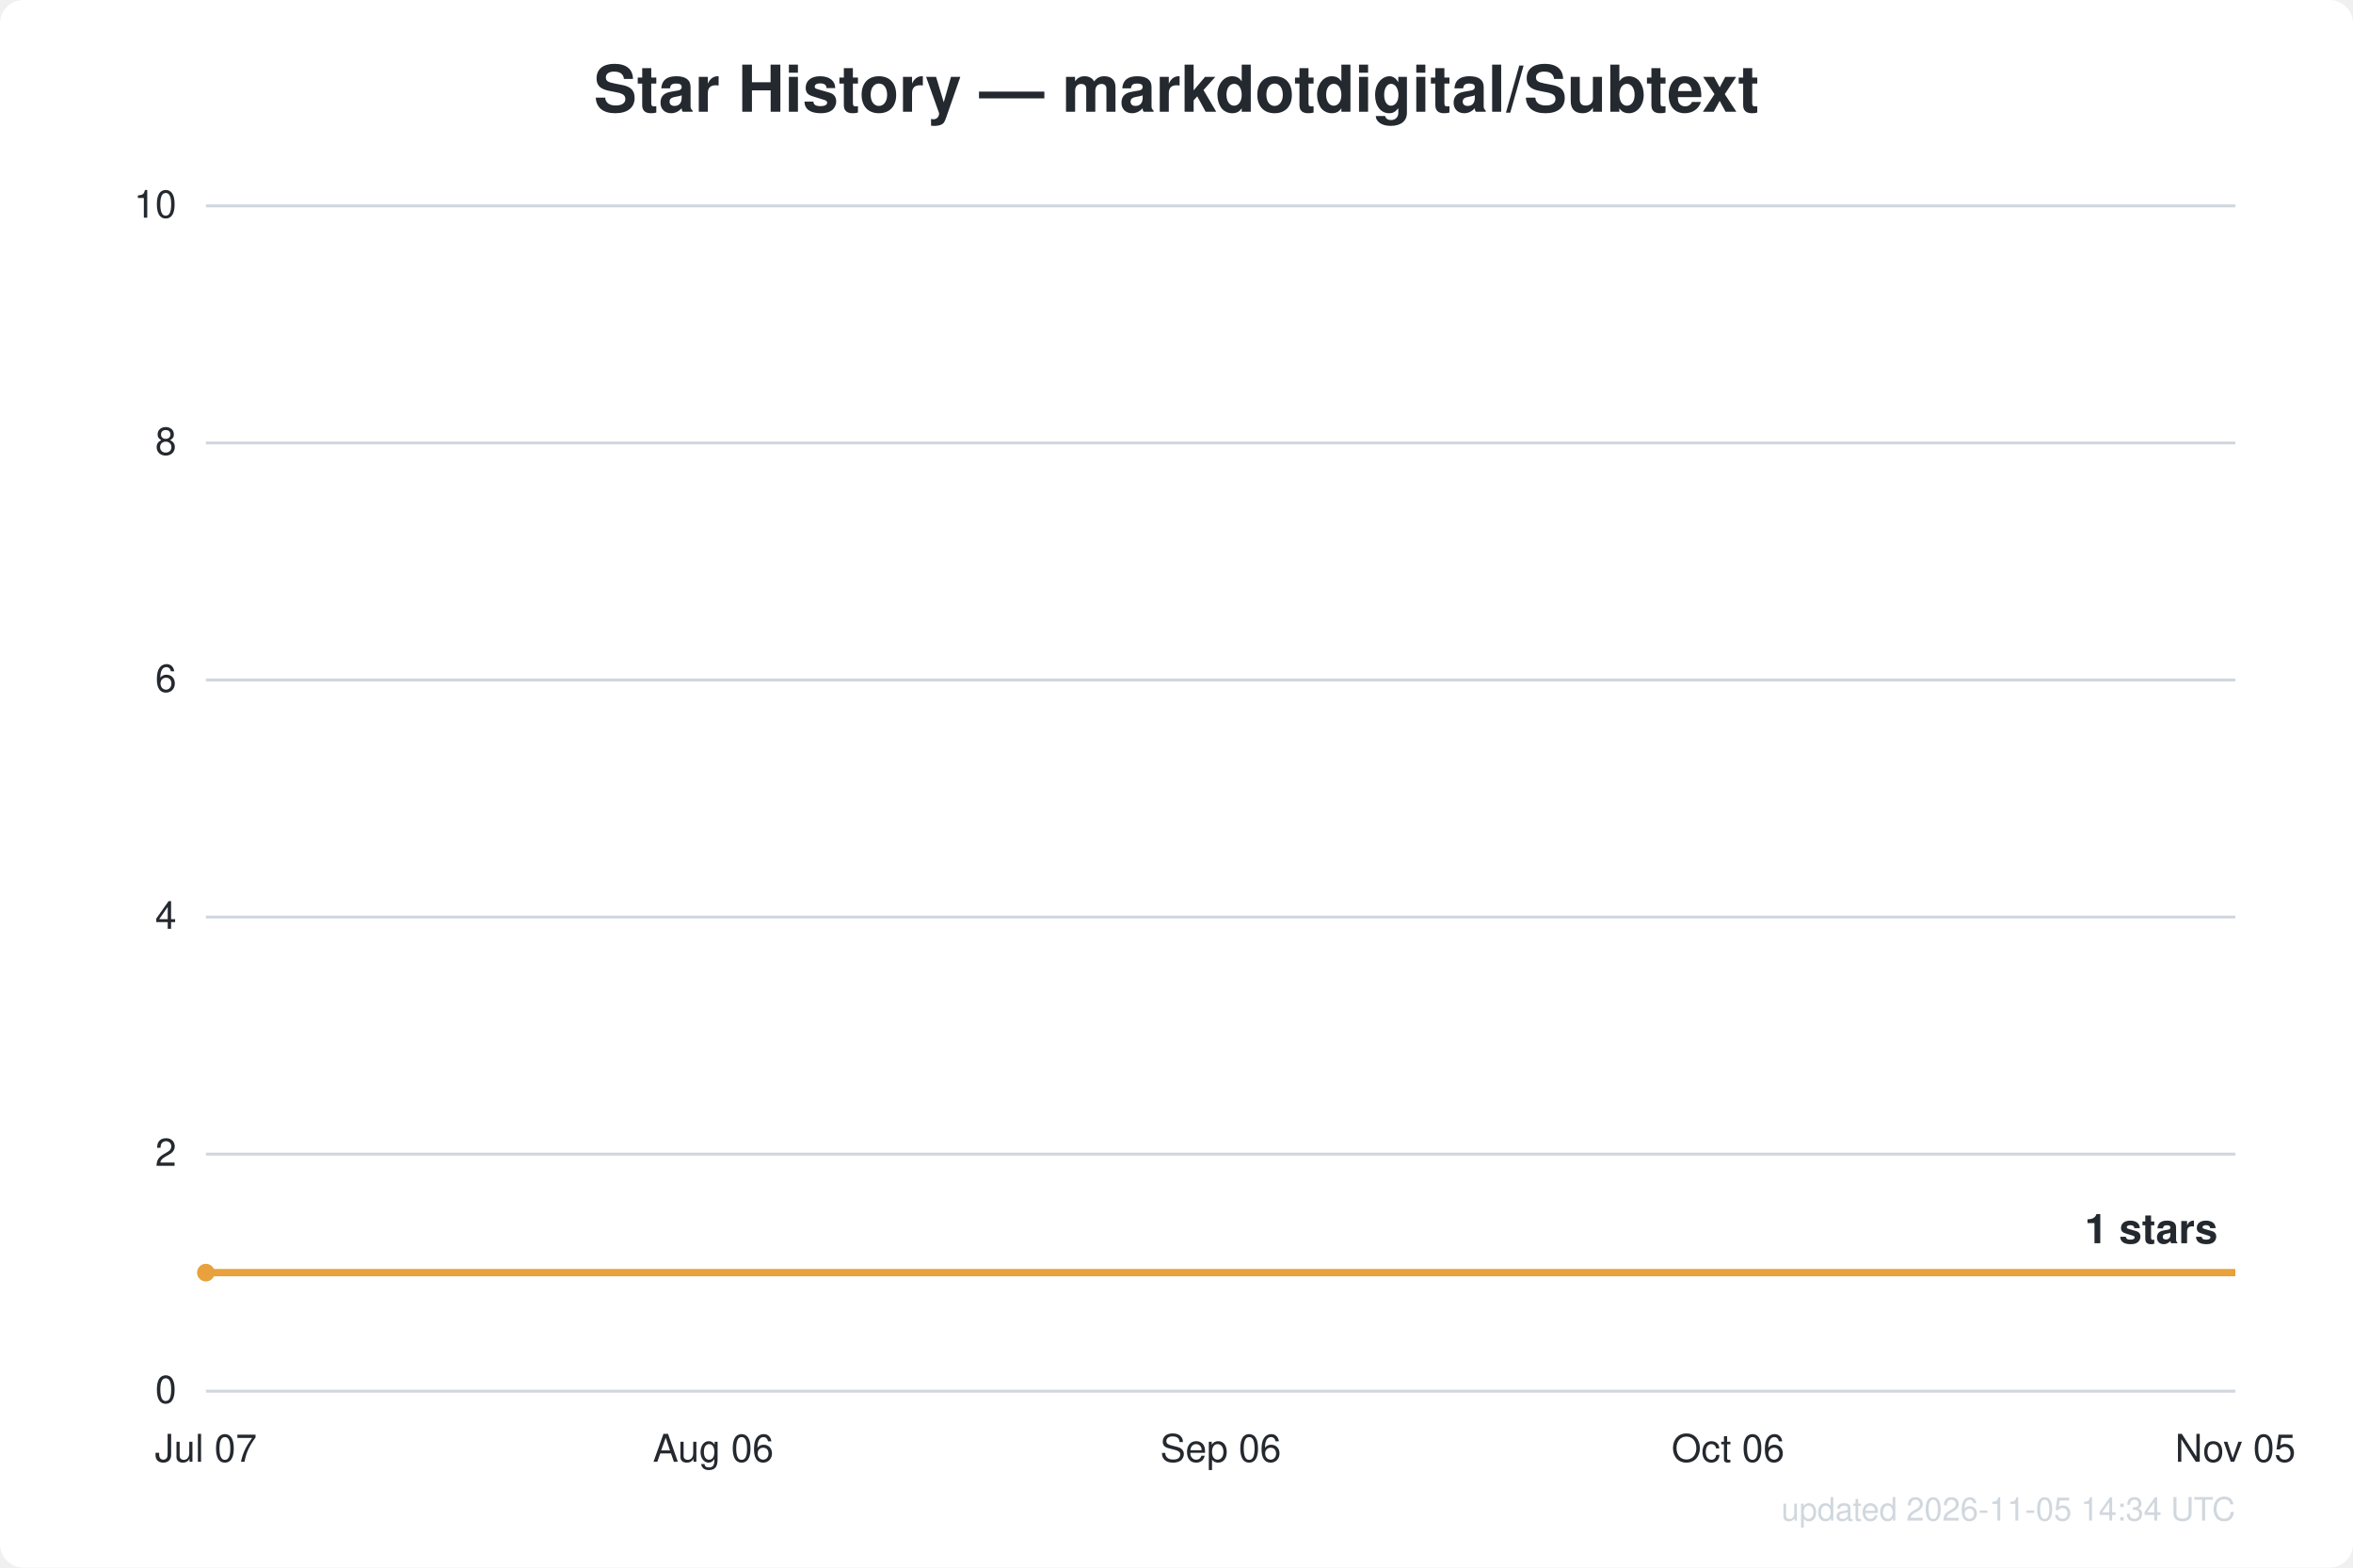
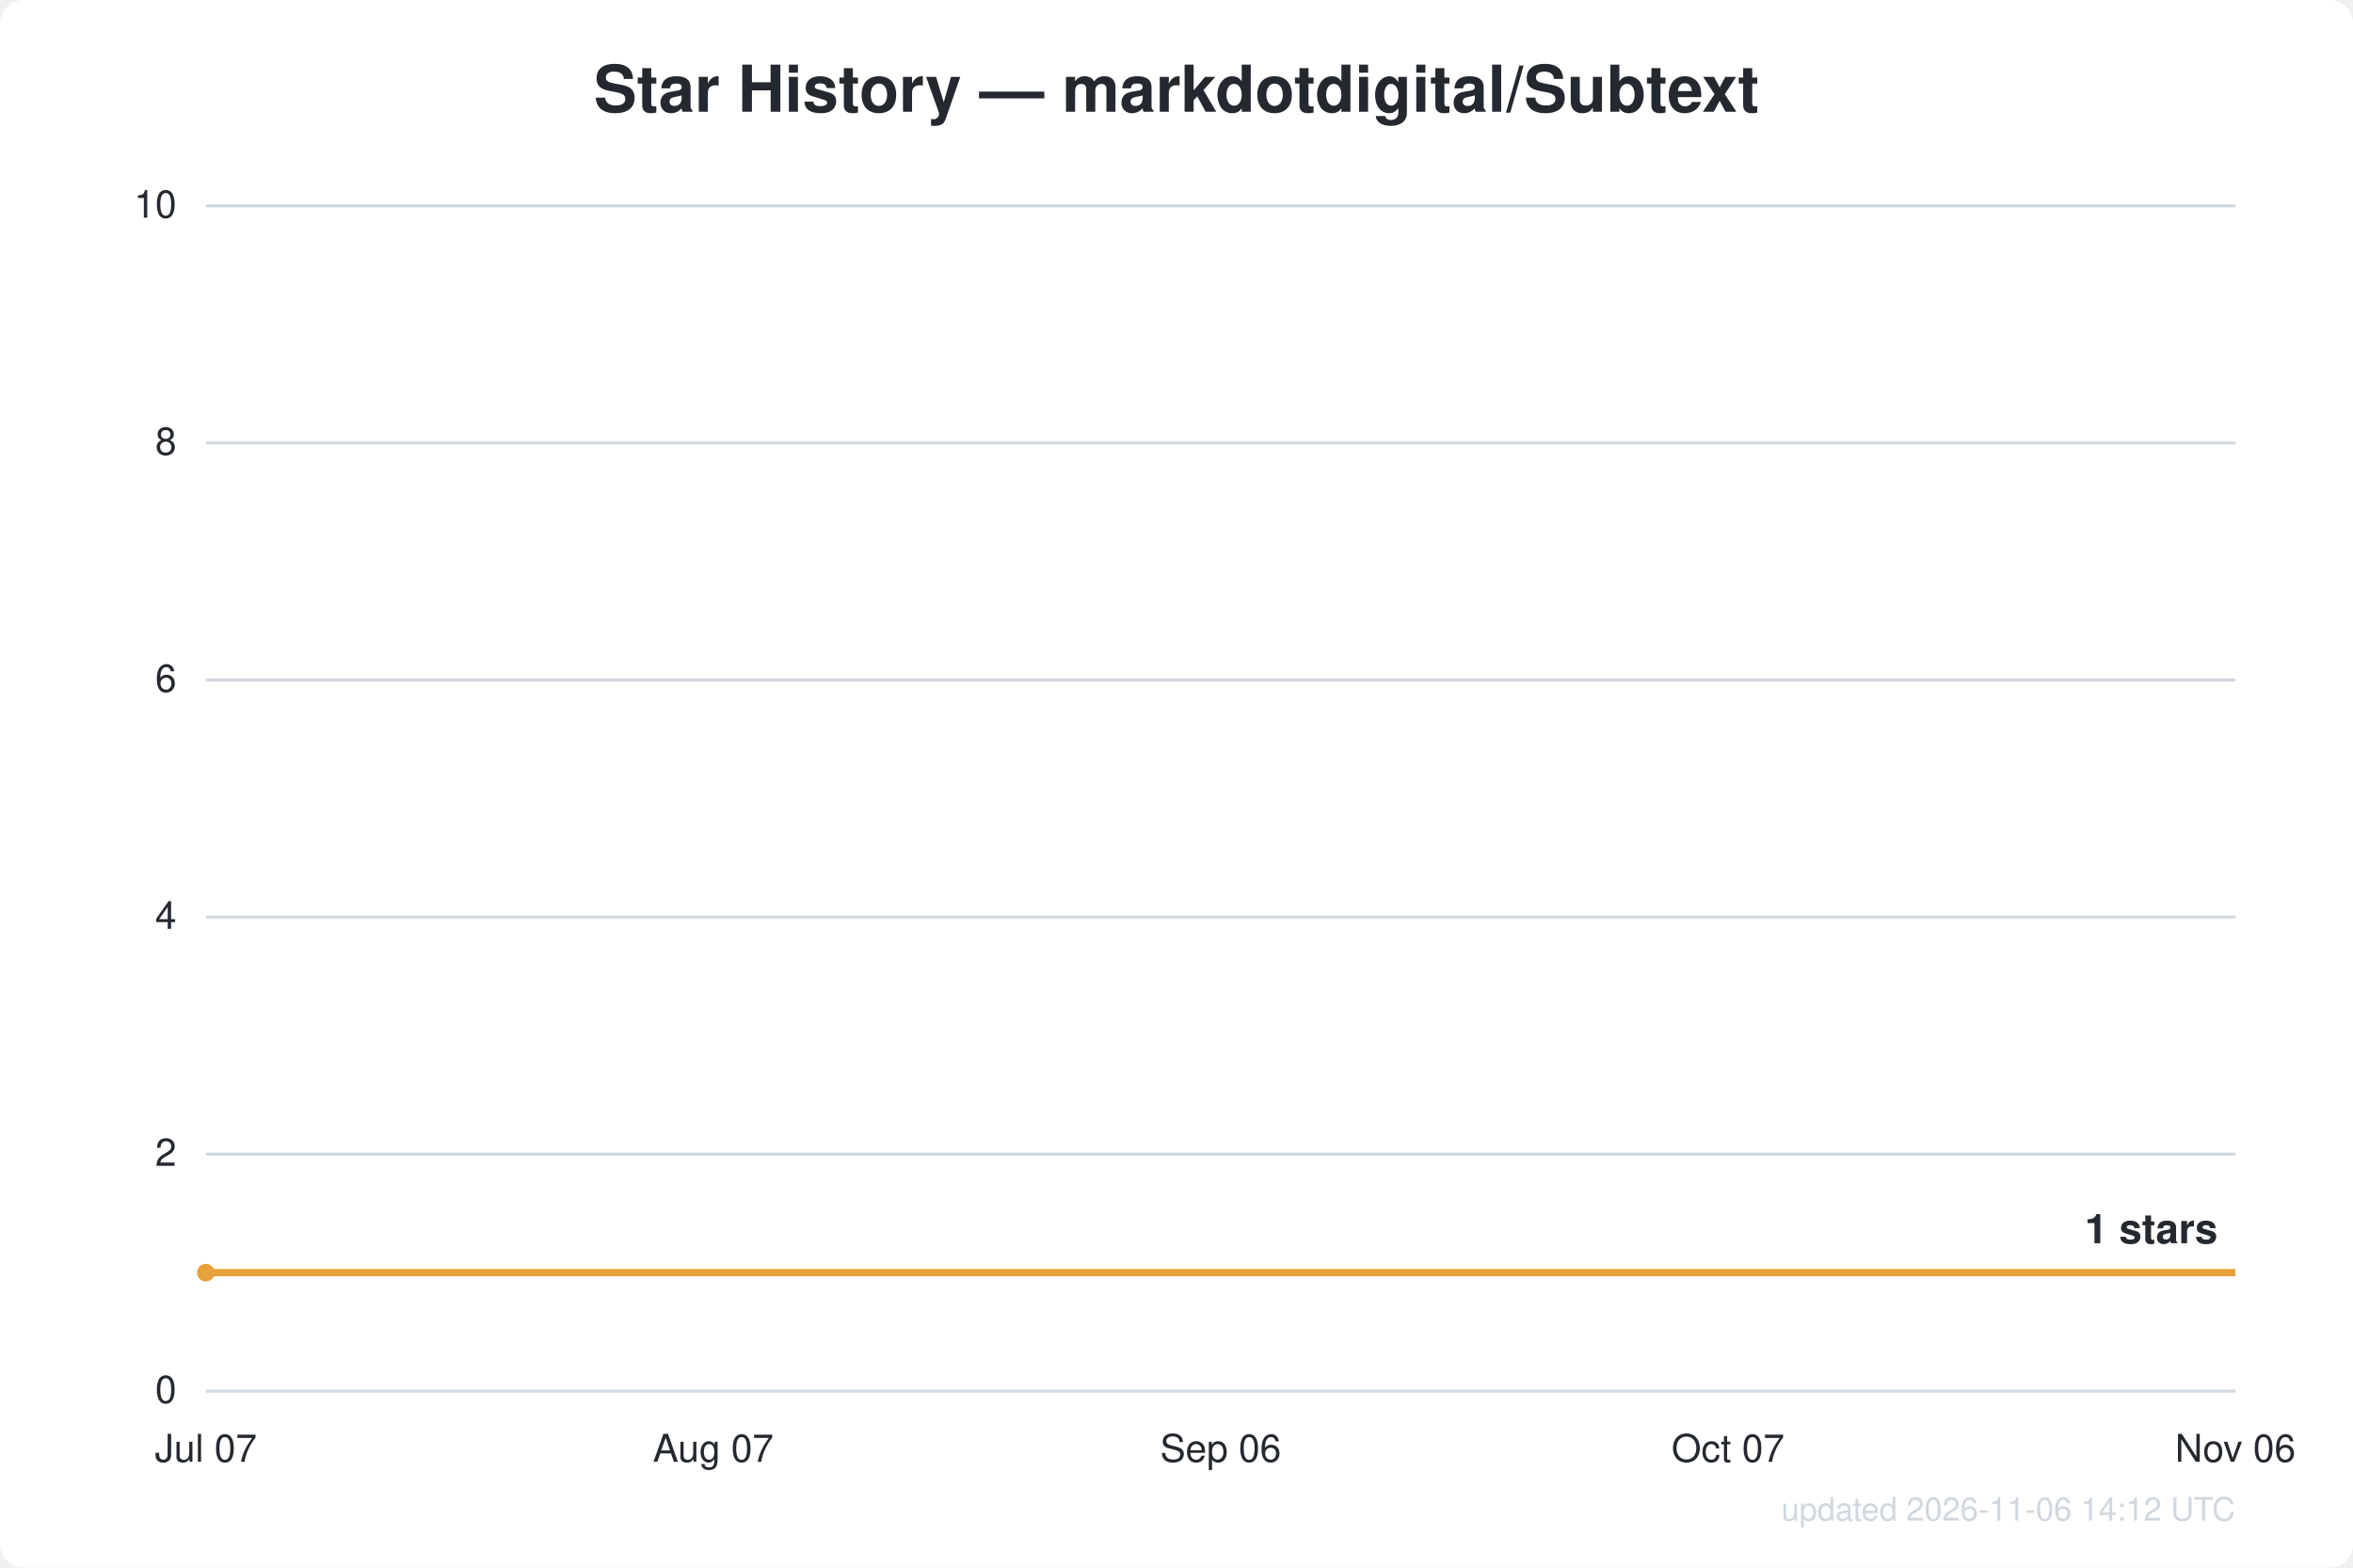
<svg xmlns="http://www.w3.org/2000/svg" width="800" height="533" viewBox="0 0 800 533" font-family="Segoe UI, Helvetica, Arial, sans-serif">
  <rect width="800" height="533" fill="#ffffff" rx="8" />
  <text x="400.0" y="38" text-anchor="middle" fill="#24292f" font-size="22" font-weight="600">Star History — markdotdigital/Subtext</text>
  <line x1="70" y1="473.0" x2="760" y2="473.0" stroke="#d0d7de" stroke-width="1" />
  <text x="60" y="477.0" text-anchor="end" fill="#24292f" font-size="13">0</text>
  <line x1="70" y1="392.4" x2="760" y2="392.4" stroke="#d0d7de" stroke-width="1" />
  <text x="60" y="396.4" text-anchor="end" fill="#24292f" font-size="13">2</text>
  <line x1="70" y1="311.8" x2="760" y2="311.8" stroke="#d0d7de" stroke-width="1" />
  <text x="60" y="315.8" text-anchor="end" fill="#24292f" font-size="13">4</text>
  <line x1="70" y1="231.2" x2="760" y2="231.2" stroke="#d0d7de" stroke-width="1" />
  <text x="60" y="235.2" text-anchor="end" fill="#24292f" font-size="13">6</text>
  <line x1="70" y1="150.6" x2="760" y2="150.6" stroke="#d0d7de" stroke-width="1" />
  <text x="60" y="154.6" text-anchor="end" fill="#24292f" font-size="13">8</text>
  <line x1="70" y1="70.0" x2="760" y2="70.0" stroke="#d0d7de" stroke-width="1" />
  <text x="60" y="74.0" text-anchor="end" fill="#24292f" font-size="13">10</text>
  <text x="70.0" y="497" text-anchor="middle" fill="#24292f" font-size="13">Jul 07</text>
-   <text x="242.5" y="497" text-anchor="middle" fill="#24292f" font-size="13">Aug 06</text>
+   <text x="242.5" y="497" text-anchor="middle" fill="#24292f" font-size="13">Aug 07</text>
  <text x="415.0" y="497" text-anchor="middle" fill="#24292f" font-size="13">Sep 06</text>
-   <text x="587.5" y="497" text-anchor="middle" fill="#24292f" font-size="13">Oct 06</text>
-   <text x="760.0" y="497" text-anchor="middle" fill="#24292f" font-size="13">Nov 05</text>
+   <text x="587.5" y="497" text-anchor="middle" fill="#24292f" font-size="13">Oct 07</text>
+   <text x="760.0" y="497" text-anchor="middle" fill="#24292f" font-size="13">Nov 06</text>
  <path d="M70.0,432.7 L760.0,432.7" fill="none" stroke="#e8a13c" stroke-width="2.5" stroke-linejoin="round" />
  <circle cx="70.0" cy="432.7" r="3" fill="#e8a13c" />
  <text x="754.0" y="422.7" text-anchor="end" fill="#24292f" font-size="14" font-weight="600">1 stars</text>
-   <text x="760" y="517" text-anchor="end" fill="#d0d7de" font-size="11">updated 2026-11-05 14:34 UTC</text>
+   <text x="760" y="517" text-anchor="end" fill="#d0d7de" font-size="11">updated 2026-11-06 14:12 UTC</text>
</svg>
